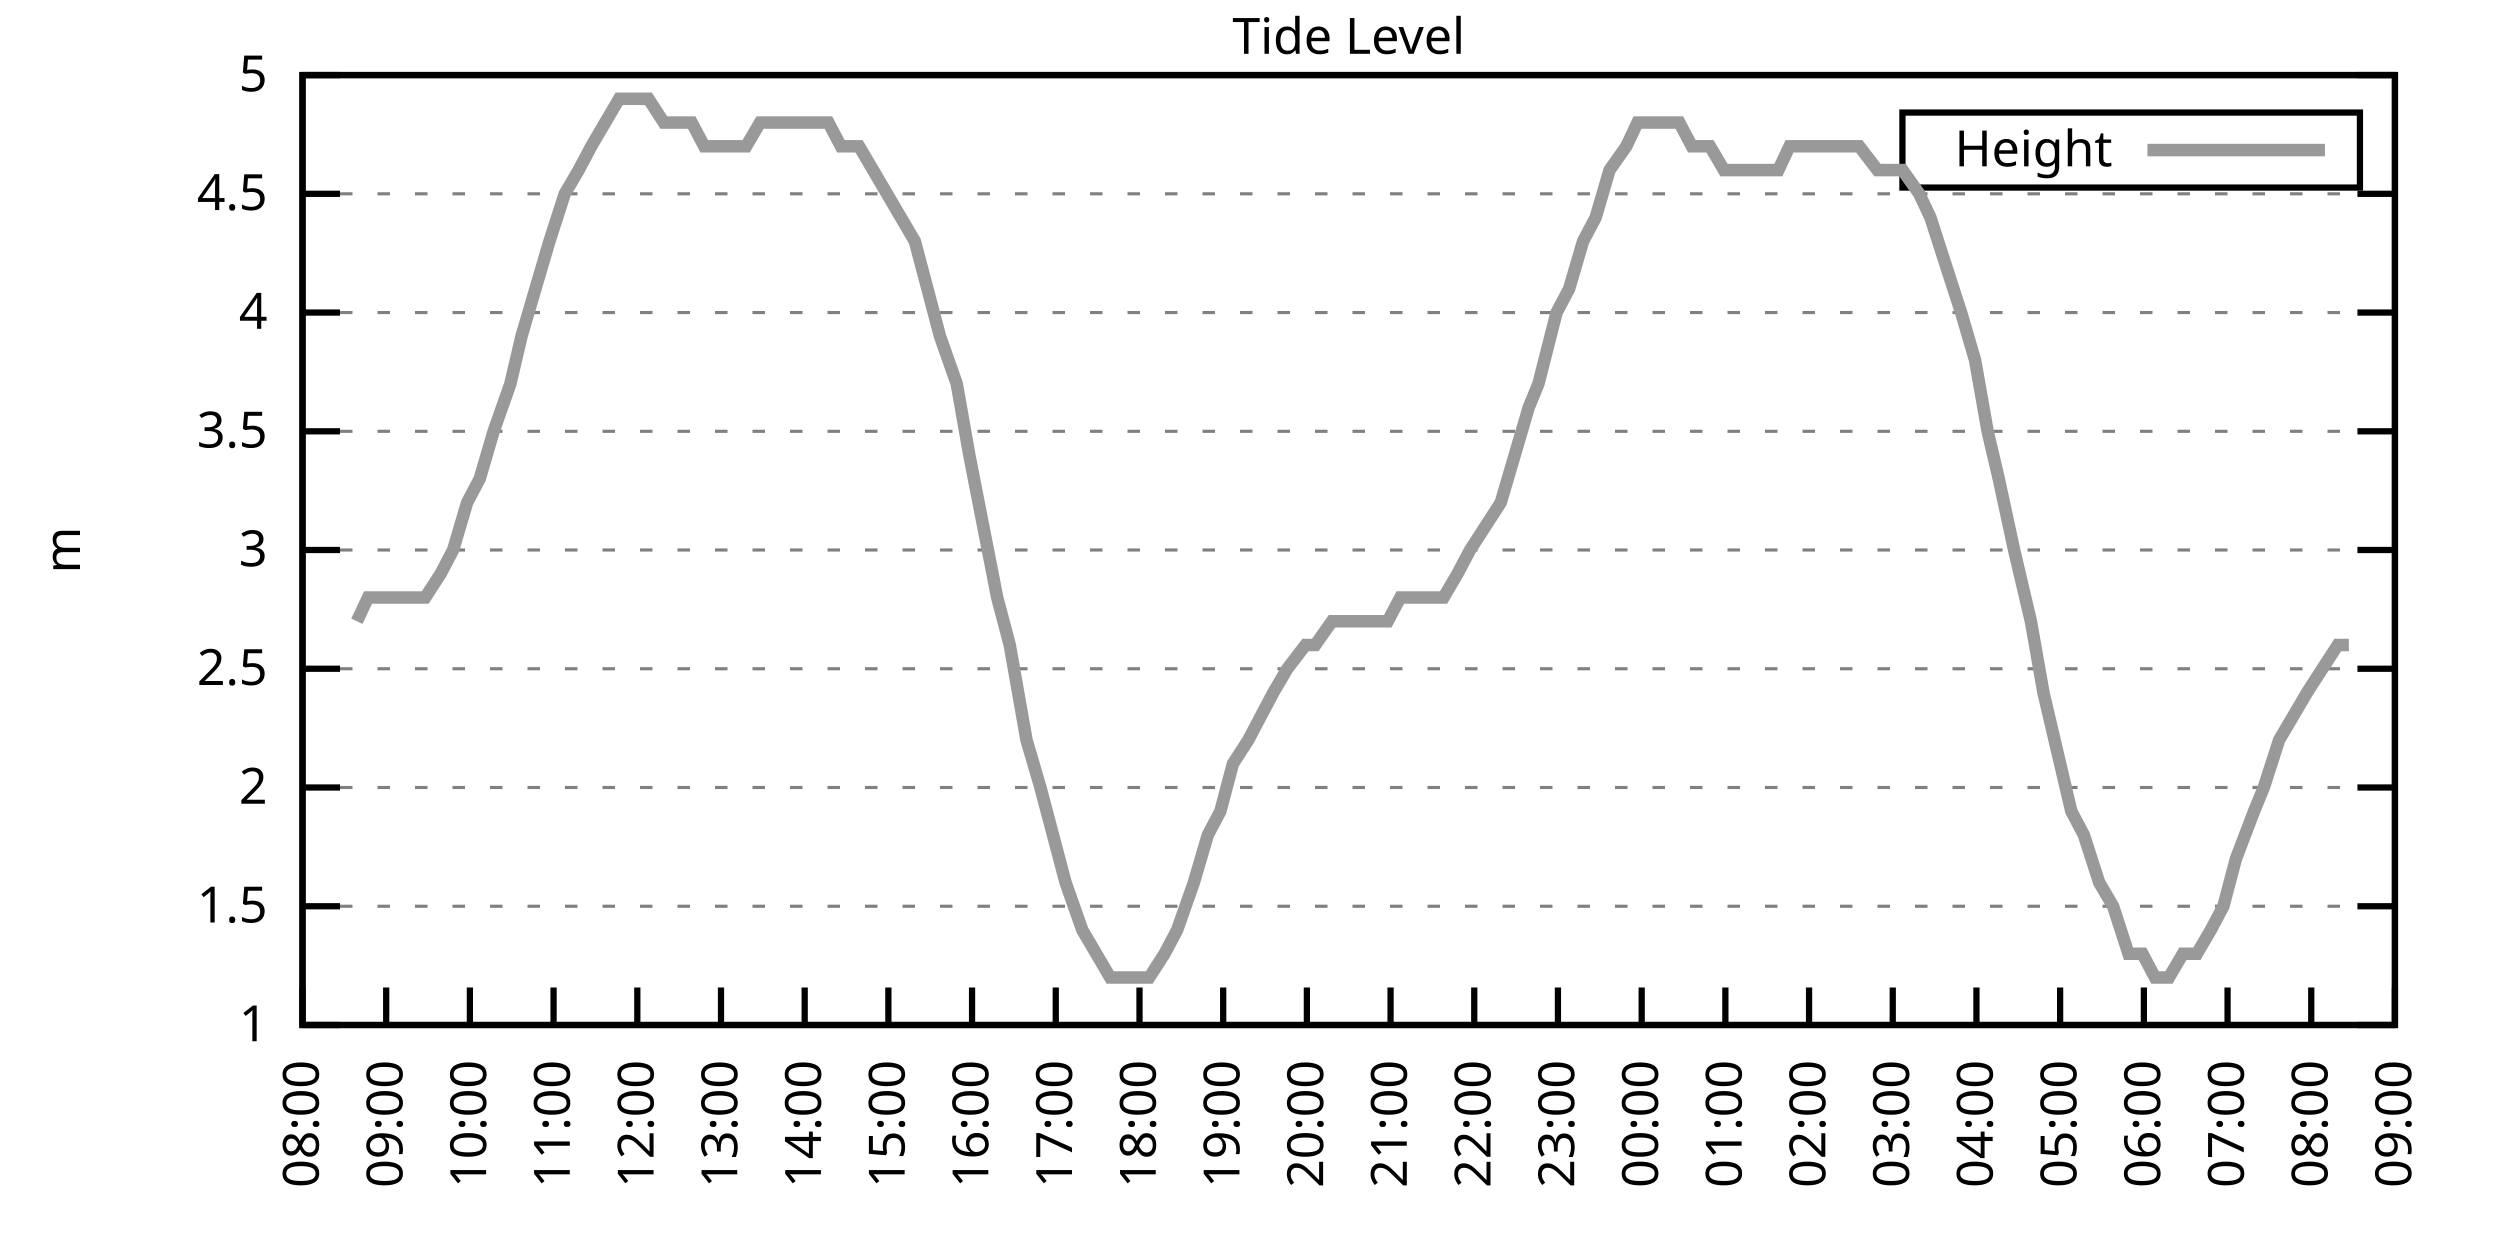
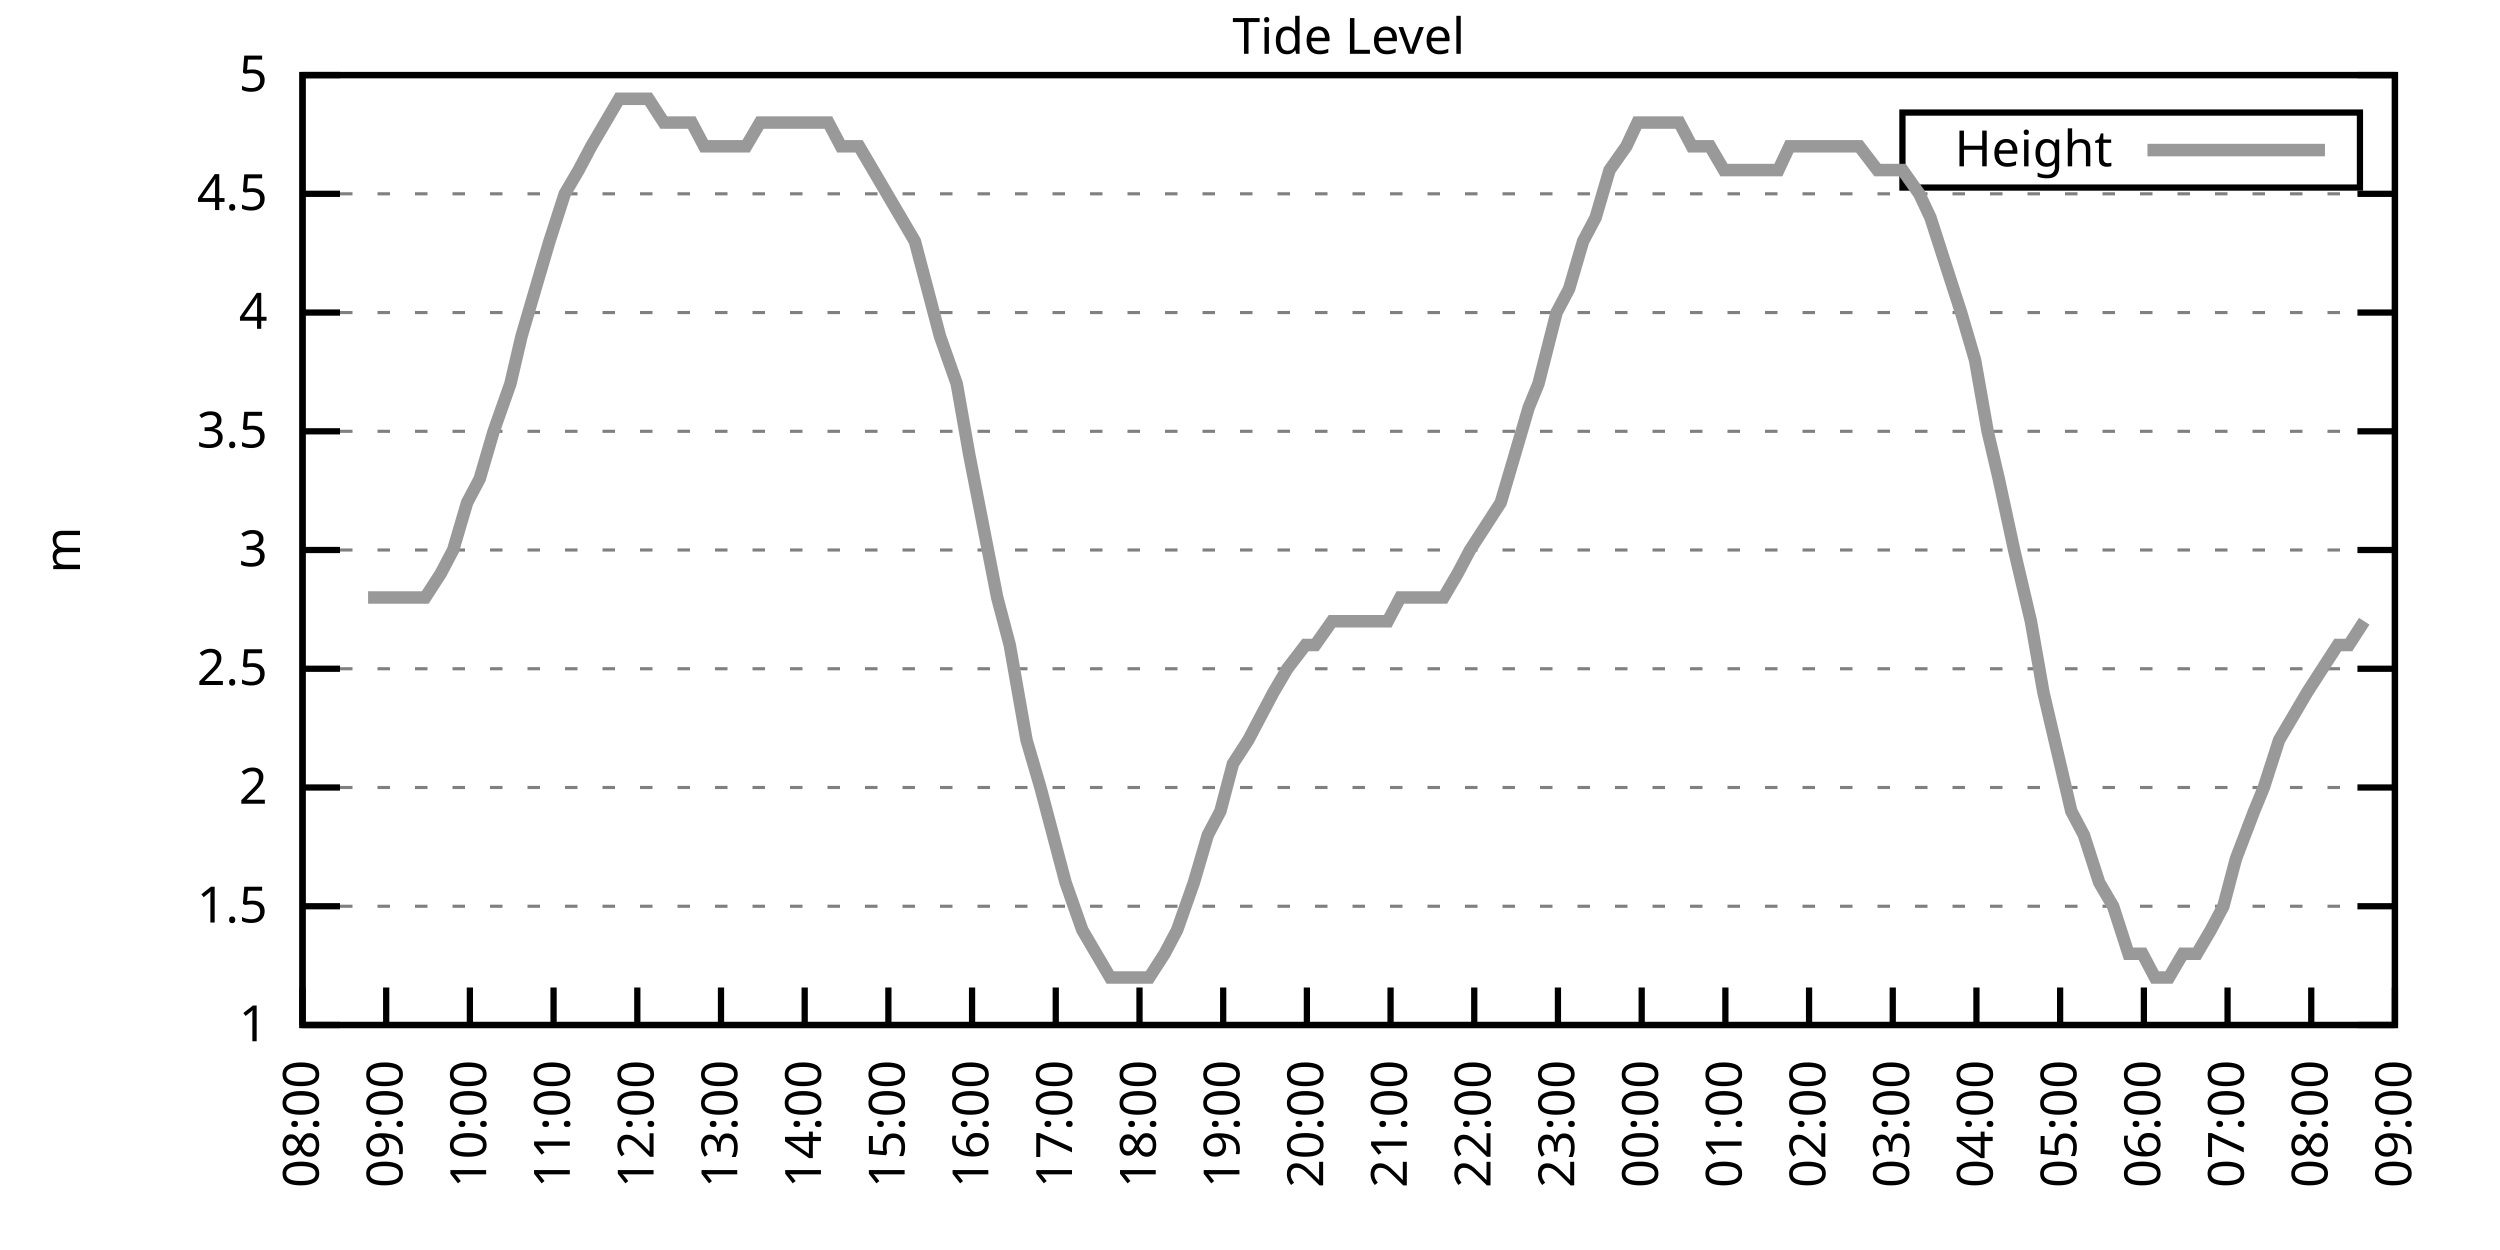
<svg xmlns="http://www.w3.org/2000/svg" xmlns:xlink="http://www.w3.org/1999/xlink" width="400" height="200" viewBox="0 0 400 200">
  <g id="gnuplot_canvas">
    <rect x="0" y="0" width="400" height="200" fill="none" />
    <defs>
      <circle id="gpDot" r="0.5" stroke-width="0.5" stroke="currentColor" />
      <path id="gpPt0" stroke-width="0.333" stroke="currentColor" d="M-1,0 h2 M0,-1 v2" />
      <path id="gpPt1" stroke-width="0.333" stroke="currentColor" d="M-1,-1 L1,1 M1,-1 L-1,1" />
      <path id="gpPt2" stroke-width="0.333" stroke="currentColor" d="M-1,0 L1,0 M0,-1 L0,1 M-1,-1 L1,1 M-1,1 L1,-1" />
      <rect id="gpPt3" stroke-width="0.333" stroke="currentColor" x="-1" y="-1" width="2" height="2" />
      <rect id="gpPt4" stroke-width="0.333" stroke="currentColor" fill="currentColor" x="-1" y="-1" width="2" height="2" />
      <circle id="gpPt5" stroke-width="0.333" stroke="currentColor" cx="0" cy="0" r="1" />
      <use xlink:href="#gpPt5" id="gpPt6" fill="currentColor" stroke="none" />
      <path id="gpPt7" stroke-width="0.333" stroke="currentColor" d="M0,-1.33 L-1.33,0.67 L1.33,0.67 z" />
      <use xlink:href="#gpPt7" id="gpPt8" fill="currentColor" stroke="none" />
      <use xlink:href="#gpPt7" id="gpPt9" stroke="currentColor" transform="rotate(180)" />
      <use xlink:href="#gpPt9" id="gpPt10" fill="currentColor" stroke="none" />
      <use xlink:href="#gpPt3" id="gpPt11" stroke="currentColor" transform="rotate(45)" />
      <use xlink:href="#gpPt11" id="gpPt12" fill="currentColor" stroke="none" />
      <path id="gpPt13" stroke-width="0.333" stroke="currentColor" d="M0,1.330 L1.265,0.411 L0.782,-1.067 L-0.782,-1.076 L-1.265,0.411 z" />
      <use xlink:href="#gpPt13" id="gpPt14" fill="currentColor" stroke="none" />
      <filter id="textbox" filterUnits="objectBoundingBox" x="0" y="0" height="1" width="1">
        <feFlood flood-color="white" flood-opacity="1" result="bgnd" />
        <feComposite in="SourceGraphic" in2="bgnd" operator="atop" />
      </filter>
      <filter id="greybox" filterUnits="objectBoundingBox" x="0" y="0" height="1" width="1">
        <feFlood flood-color="lightgrey" flood-opacity="1" result="grey" />
        <feComposite in="SourceGraphic" in2="grey" operator="atop" />
      </filter>
    </defs>
    <g fill="none" color="white" stroke="currentColor" stroke-width="1.00" stroke-linecap="butt" stroke-linejoin="miter">
</g>
    <g fill="none" color="black" stroke="currentColor" stroke-width="1.00" stroke-linecap="butt" stroke-linejoin="miter">
      <g stroke="none" shape-rendering="crispEdges">
        <polygon fill="rgb(255, 255, 255)" points="48.40,164.00 383.18,164.00 383.18,12.02 48.40,12.02 " />
      </g>
    </g>
    <g fill="none" color="black" stroke="currentColor" stroke-width="1.00" stroke-linecap="butt" stroke-linejoin="miter">
</g>
    <g fill="none" color="black" stroke="black" stroke-width="0.50" stroke-linecap="butt" stroke-linejoin="miter">
</g>
    <g fill="none" color="gray" stroke="currentColor" stroke-width="0.50" stroke-linecap="butt" stroke-linejoin="miter">
      <path stroke="gray" stroke-dasharray="2,4" class="gridline" d="M48.40,164.00 L383.19,164.00  " />
    </g>
    <g fill="none" color="gray" stroke="gray" stroke-width="1.00" stroke-linecap="butt" stroke-linejoin="miter">
</g>
    <g fill="none" color="black" stroke="currentColor" stroke-width="1.00" stroke-linecap="butt" stroke-linejoin="miter">
      <path stroke="black" d="M48.40,164.00 L54.40,164.00 M383.19,164.00 L377.19,164.00  " />
      <g transform="translate(42.80,166.60)" stroke="none" fill="black" font-family="Sans" font-size="8.00" text-anchor="end">
        <text>
          <tspan font-family="Sans"> 1</tspan>
        </text>
      </g>
    </g>
    <g fill="none" color="black" stroke="currentColor" stroke-width="1.00" stroke-linecap="butt" stroke-linejoin="miter">
</g>
    <g fill="none" color="black" stroke="black" stroke-width="0.50" stroke-linecap="butt" stroke-linejoin="miter">
</g>
    <g fill="none" color="gray" stroke="currentColor" stroke-width="0.50" stroke-linecap="butt" stroke-linejoin="miter">
      <path stroke="gray" stroke-dasharray="2,4" class="gridline" d="M48.40,145.00 L383.19,145.00  " />
    </g>
    <g fill="none" color="gray" stroke="gray" stroke-width="1.00" stroke-linecap="butt" stroke-linejoin="miter">
</g>
    <g fill="none" color="black" stroke="currentColor" stroke-width="1.00" stroke-linecap="butt" stroke-linejoin="miter">
      <path stroke="black" d="M48.40,145.00 L54.40,145.00 M383.19,145.00 L377.19,145.00  " />
      <g transform="translate(42.80,147.60)" stroke="none" fill="black" font-family="Sans" font-size="8.00" text-anchor="end">
        <text>
          <tspan font-family="Sans"> 1.5</tspan>
        </text>
      </g>
    </g>
    <g fill="none" color="black" stroke="currentColor" stroke-width="1.00" stroke-linecap="butt" stroke-linejoin="miter">
</g>
    <g fill="none" color="black" stroke="black" stroke-width="0.50" stroke-linecap="butt" stroke-linejoin="miter">
</g>
    <g fill="none" color="gray" stroke="currentColor" stroke-width="0.50" stroke-linecap="butt" stroke-linejoin="miter">
      <path stroke="gray" stroke-dasharray="2,4" class="gridline" d="M48.40,126.00 L383.19,126.00  " />
    </g>
    <g fill="none" color="gray" stroke="gray" stroke-width="1.00" stroke-linecap="butt" stroke-linejoin="miter">
</g>
    <g fill="none" color="black" stroke="currentColor" stroke-width="1.00" stroke-linecap="butt" stroke-linejoin="miter">
      <path stroke="black" d="M48.40,126.00 L54.40,126.00 M383.19,126.00 L377.19,126.00  " />
      <g transform="translate(42.80,128.60)" stroke="none" fill="black" font-family="Sans" font-size="8.00" text-anchor="end">
        <text>
          <tspan font-family="Sans"> 2</tspan>
        </text>
      </g>
    </g>
    <g fill="none" color="black" stroke="currentColor" stroke-width="1.00" stroke-linecap="butt" stroke-linejoin="miter">
</g>
    <g fill="none" color="black" stroke="black" stroke-width="0.50" stroke-linecap="butt" stroke-linejoin="miter">
</g>
    <g fill="none" color="gray" stroke="currentColor" stroke-width="0.50" stroke-linecap="butt" stroke-linejoin="miter">
      <path stroke="gray" stroke-dasharray="2,4" class="gridline" d="M48.40,107.00 L383.19,107.00  " />
    </g>
    <g fill="none" color="gray" stroke="gray" stroke-width="1.00" stroke-linecap="butt" stroke-linejoin="miter">
</g>
    <g fill="none" color="black" stroke="currentColor" stroke-width="1.00" stroke-linecap="butt" stroke-linejoin="miter">
      <path stroke="black" d="M48.40,107.00 L54.40,107.00 M383.19,107.00 L377.19,107.00  " />
      <g transform="translate(42.80,109.60)" stroke="none" fill="black" font-family="Sans" font-size="8.00" text-anchor="end">
        <text>
          <tspan font-family="Sans"> 2.5</tspan>
        </text>
      </g>
    </g>
    <g fill="none" color="black" stroke="currentColor" stroke-width="1.00" stroke-linecap="butt" stroke-linejoin="miter">
</g>
    <g fill="none" color="black" stroke="black" stroke-width="0.50" stroke-linecap="butt" stroke-linejoin="miter">
</g>
    <g fill="none" color="gray" stroke="currentColor" stroke-width="0.50" stroke-linecap="butt" stroke-linejoin="miter">
      <path stroke="gray" stroke-dasharray="2,4" class="gridline" d="M48.40,88.00 L383.19,88.00  " />
    </g>
    <g fill="none" color="gray" stroke="gray" stroke-width="1.00" stroke-linecap="butt" stroke-linejoin="miter">
</g>
    <g fill="none" color="black" stroke="currentColor" stroke-width="1.00" stroke-linecap="butt" stroke-linejoin="miter">
      <path stroke="black" d="M48.40,88.00 L54.40,88.00 M383.19,88.00 L377.19,88.00  " />
      <g transform="translate(42.80,90.60)" stroke="none" fill="black" font-family="Sans" font-size="8.00" text-anchor="end">
        <text>
          <tspan font-family="Sans"> 3</tspan>
        </text>
      </g>
    </g>
    <g fill="none" color="black" stroke="currentColor" stroke-width="1.00" stroke-linecap="butt" stroke-linejoin="miter">
</g>
    <g fill="none" color="black" stroke="black" stroke-width="0.50" stroke-linecap="butt" stroke-linejoin="miter">
</g>
    <g fill="none" color="gray" stroke="currentColor" stroke-width="0.50" stroke-linecap="butt" stroke-linejoin="miter">
      <path stroke="gray" stroke-dasharray="2,4" class="gridline" d="M48.40,69.01 L383.19,69.01  " />
    </g>
    <g fill="none" color="gray" stroke="gray" stroke-width="1.00" stroke-linecap="butt" stroke-linejoin="miter">
</g>
    <g fill="none" color="black" stroke="currentColor" stroke-width="1.00" stroke-linecap="butt" stroke-linejoin="miter">
      <path stroke="black" d="M48.40,69.01 L54.40,69.01 M383.19,69.01 L377.19,69.01  " />
      <g transform="translate(42.80,71.61)" stroke="none" fill="black" font-family="Sans" font-size="8.00" text-anchor="end">
        <text>
          <tspan font-family="Sans"> 3.5</tspan>
        </text>
      </g>
    </g>
    <g fill="none" color="black" stroke="currentColor" stroke-width="1.00" stroke-linecap="butt" stroke-linejoin="miter">
</g>
    <g fill="none" color="black" stroke="black" stroke-width="0.50" stroke-linecap="butt" stroke-linejoin="miter">
</g>
    <g fill="none" color="gray" stroke="currentColor" stroke-width="0.50" stroke-linecap="butt" stroke-linejoin="miter">
      <path stroke="gray" stroke-dasharray="2,4" class="gridline" d="M48.40,50.01 L383.19,50.01  " />
    </g>
    <g fill="none" color="gray" stroke="gray" stroke-width="1.00" stroke-linecap="butt" stroke-linejoin="miter">
</g>
    <g fill="none" color="black" stroke="currentColor" stroke-width="1.00" stroke-linecap="butt" stroke-linejoin="miter">
      <path stroke="black" d="M48.40,50.01 L54.40,50.01 M383.19,50.01 L377.19,50.01  " />
      <g transform="translate(42.80,52.61)" stroke="none" fill="black" font-family="Sans" font-size="8.00" text-anchor="end">
        <text>
          <tspan font-family="Sans"> 4</tspan>
        </text>
      </g>
    </g>
    <g fill="none" color="black" stroke="currentColor" stroke-width="1.00" stroke-linecap="butt" stroke-linejoin="miter">
</g>
    <g fill="none" color="black" stroke="black" stroke-width="0.50" stroke-linecap="butt" stroke-linejoin="miter">
</g>
    <g fill="none" color="gray" stroke="currentColor" stroke-width="0.50" stroke-linecap="butt" stroke-linejoin="miter">
      <path stroke="gray" stroke-dasharray="2,4" class="gridline" d="M48.40,31.01 L383.19,31.01  " />
    </g>
    <g fill="none" color="gray" stroke="gray" stroke-width="1.00" stroke-linecap="butt" stroke-linejoin="miter">
</g>
    <g fill="none" color="black" stroke="currentColor" stroke-width="1.00" stroke-linecap="butt" stroke-linejoin="miter">
      <path stroke="black" d="M48.40,31.01 L54.40,31.01 M383.19,31.01 L377.19,31.01  " />
      <g transform="translate(42.80,33.61)" stroke="none" fill="black" font-family="Sans" font-size="8.00" text-anchor="end">
        <text>
          <tspan font-family="Sans"> 4.5</tspan>
        </text>
      </g>
    </g>
    <g fill="none" color="black" stroke="currentColor" stroke-width="1.00" stroke-linecap="butt" stroke-linejoin="miter">
</g>
    <g fill="none" color="black" stroke="black" stroke-width="0.50" stroke-linecap="butt" stroke-linejoin="miter">
</g>
    <g fill="none" color="gray" stroke="currentColor" stroke-width="0.50" stroke-linecap="butt" stroke-linejoin="miter">
      <path stroke="gray" stroke-dasharray="2,4" class="gridline" d="M48.40,12.01 L383.19,12.01  " />
    </g>
    <g fill="none" color="gray" stroke="gray" stroke-width="1.00" stroke-linecap="butt" stroke-linejoin="miter">
</g>
    <g fill="none" color="black" stroke="currentColor" stroke-width="1.00" stroke-linecap="butt" stroke-linejoin="miter">
      <path stroke="black" d="M48.40,12.01 L54.40,12.01 M383.19,12.01 L377.19,12.01  " />
      <g transform="translate(42.80,14.61)" stroke="none" fill="black" font-family="Sans" font-size="8.00" text-anchor="end">
        <text>
          <tspan font-family="Sans"> 5</tspan>
        </text>
      </g>
    </g>
    <g fill="none" color="black" stroke="currentColor" stroke-width="1.00" stroke-linecap="butt" stroke-linejoin="miter">
      <path stroke="black" d="M48.40,164.00 L48.40,158.00  " />
      <g transform="translate(51.00,169.60) rotate(270.00)" stroke="none" fill="black" font-family="Sans" font-size="8.00" text-anchor="end">
        <text>
          <tspan font-family="Sans">08:00</tspan>
        </text>
      </g>
    </g>
    <g fill="none" color="black" stroke="currentColor" stroke-width="1.00" stroke-linecap="butt" stroke-linejoin="miter">
      <path stroke="black" d="M61.79,164.00 L61.79,158.00  " />
      <g transform="translate(64.39,169.60) rotate(270.00)" stroke="none" fill="black" font-family="Sans" font-size="8.00" text-anchor="end">
        <text>
          <tspan font-family="Sans">09:00</tspan>
        </text>
      </g>
    </g>
    <g fill="none" color="black" stroke="currentColor" stroke-width="1.00" stroke-linecap="butt" stroke-linejoin="miter">
      <path stroke="black" d="M75.18,164.00 L75.18,158.00  " />
      <g transform="translate(77.78,169.60) rotate(270.00)" stroke="none" fill="black" font-family="Sans" font-size="8.00" text-anchor="end">
        <text>
          <tspan font-family="Sans">10:00</tspan>
        </text>
      </g>
    </g>
    <g fill="none" color="black" stroke="currentColor" stroke-width="1.00" stroke-linecap="butt" stroke-linejoin="miter">
      <path stroke="black" d="M88.57,164.00 L88.57,158.00  " />
      <g transform="translate(91.17,169.60) rotate(270.00)" stroke="none" fill="black" font-family="Sans" font-size="8.00" text-anchor="end">
        <text>
          <tspan font-family="Sans">11:00</tspan>
        </text>
      </g>
    </g>
    <g fill="none" color="black" stroke="currentColor" stroke-width="1.00" stroke-linecap="butt" stroke-linejoin="miter">
      <path stroke="black" d="M101.97,164.00 L101.97,158.00  " />
      <g transform="translate(104.57,169.60) rotate(270.00)" stroke="none" fill="black" font-family="Sans" font-size="8.00" text-anchor="end">
        <text>
          <tspan font-family="Sans">12:00</tspan>
        </text>
      </g>
    </g>
    <g fill="none" color="black" stroke="currentColor" stroke-width="1.00" stroke-linecap="butt" stroke-linejoin="miter">
      <path stroke="black" d="M115.36,164.00 L115.36,158.00  " />
      <g transform="translate(117.96,169.60) rotate(270.00)" stroke="none" fill="black" font-family="Sans" font-size="8.00" text-anchor="end">
        <text>
          <tspan font-family="Sans">13:00</tspan>
        </text>
      </g>
    </g>
    <g fill="none" color="black" stroke="currentColor" stroke-width="1.00" stroke-linecap="butt" stroke-linejoin="miter">
      <path stroke="black" d="M128.75,164.00 L128.75,158.00  " />
      <g transform="translate(131.35,169.60) rotate(270.00)" stroke="none" fill="black" font-family="Sans" font-size="8.00" text-anchor="end">
        <text>
          <tspan font-family="Sans">14:00</tspan>
        </text>
      </g>
    </g>
    <g fill="none" color="black" stroke="currentColor" stroke-width="1.00" stroke-linecap="butt" stroke-linejoin="miter">
      <path stroke="black" d="M142.14,164.00 L142.14,158.00  " />
      <g transform="translate(144.74,169.60) rotate(270.00)" stroke="none" fill="black" font-family="Sans" font-size="8.00" text-anchor="end">
        <text>
          <tspan font-family="Sans">15:00</tspan>
        </text>
      </g>
    </g>
    <g fill="none" color="black" stroke="currentColor" stroke-width="1.00" stroke-linecap="butt" stroke-linejoin="miter">
      <path stroke="black" d="M155.53,164.00 L155.53,158.00  " />
      <g transform="translate(158.13,169.60) rotate(270.00)" stroke="none" fill="black" font-family="Sans" font-size="8.00" text-anchor="end">
        <text>
          <tspan font-family="Sans">16:00</tspan>
        </text>
      </g>
    </g>
    <g fill="none" color="black" stroke="currentColor" stroke-width="1.00" stroke-linecap="butt" stroke-linejoin="miter">
      <path stroke="black" d="M168.92,164.00 L168.92,158.00  " />
      <g transform="translate(171.52,169.60) rotate(270.00)" stroke="none" fill="black" font-family="Sans" font-size="8.00" text-anchor="end">
        <text>
          <tspan font-family="Sans">17:00</tspan>
        </text>
      </g>
    </g>
    <g fill="none" color="black" stroke="currentColor" stroke-width="1.00" stroke-linecap="butt" stroke-linejoin="miter">
      <path stroke="black" d="M182.32,164.00 L182.32,158.00  " />
      <g transform="translate(184.92,169.60) rotate(270.00)" stroke="none" fill="black" font-family="Sans" font-size="8.00" text-anchor="end">
        <text>
          <tspan font-family="Sans">18:00</tspan>
        </text>
      </g>
    </g>
    <g fill="none" color="black" stroke="currentColor" stroke-width="1.00" stroke-linecap="butt" stroke-linejoin="miter">
      <path stroke="black" d="M195.71,164.00 L195.71,158.00  " />
      <g transform="translate(198.31,169.60) rotate(270.00)" stroke="none" fill="black" font-family="Sans" font-size="8.00" text-anchor="end">
        <text>
          <tspan font-family="Sans">19:00</tspan>
        </text>
      </g>
    </g>
    <g fill="none" color="black" stroke="currentColor" stroke-width="1.00" stroke-linecap="butt" stroke-linejoin="miter">
      <path stroke="black" d="M209.10,164.00 L209.10,158.00  " />
      <g transform="translate(211.70,169.60) rotate(270.00)" stroke="none" fill="black" font-family="Sans" font-size="8.00" text-anchor="end">
        <text>
          <tspan font-family="Sans">20:00</tspan>
        </text>
      </g>
    </g>
    <g fill="none" color="black" stroke="currentColor" stroke-width="1.00" stroke-linecap="butt" stroke-linejoin="miter">
      <path stroke="black" d="M222.49,164.00 L222.49,158.00  " />
      <g transform="translate(225.09,169.60) rotate(270.00)" stroke="none" fill="black" font-family="Sans" font-size="8.00" text-anchor="end">
        <text>
          <tspan font-family="Sans">21:00</tspan>
        </text>
      </g>
    </g>
    <g fill="none" color="black" stroke="currentColor" stroke-width="1.00" stroke-linecap="butt" stroke-linejoin="miter">
      <path stroke="black" d="M235.88,164.00 L235.88,158.00  " />
      <g transform="translate(238.48,169.60) rotate(270.00)" stroke="none" fill="black" font-family="Sans" font-size="8.00" text-anchor="end">
        <text>
          <tspan font-family="Sans">22:00</tspan>
        </text>
      </g>
    </g>
    <g fill="none" color="black" stroke="currentColor" stroke-width="1.00" stroke-linecap="butt" stroke-linejoin="miter">
      <path stroke="black" d="M249.27,164.00 L249.27,158.00  " />
      <g transform="translate(251.87,169.60) rotate(270.00)" stroke="none" fill="black" font-family="Sans" font-size="8.00" text-anchor="end">
        <text>
          <tspan font-family="Sans">23:00</tspan>
        </text>
      </g>
    </g>
    <g fill="none" color="black" stroke="currentColor" stroke-width="1.00" stroke-linecap="butt" stroke-linejoin="miter">
      <path stroke="black" d="M262.67,164.00 L262.67,158.00  " />
      <g transform="translate(265.27,169.60) rotate(270.00)" stroke="none" fill="black" font-family="Sans" font-size="8.00" text-anchor="end">
        <text>
          <tspan font-family="Sans">00:00</tspan>
        </text>
      </g>
    </g>
    <g fill="none" color="black" stroke="currentColor" stroke-width="1.00" stroke-linecap="butt" stroke-linejoin="miter">
      <path stroke="black" d="M276.06,164.00 L276.06,158.00  " />
      <g transform="translate(278.66,169.60) rotate(270.00)" stroke="none" fill="black" font-family="Sans" font-size="8.00" text-anchor="end">
        <text>
          <tspan font-family="Sans">01:00</tspan>
        </text>
      </g>
    </g>
    <g fill="none" color="black" stroke="currentColor" stroke-width="1.00" stroke-linecap="butt" stroke-linejoin="miter">
      <path stroke="black" d="M289.45,164.00 L289.45,158.00  " />
      <g transform="translate(292.05,169.60) rotate(270.00)" stroke="none" fill="black" font-family="Sans" font-size="8.00" text-anchor="end">
        <text>
          <tspan font-family="Sans">02:00</tspan>
        </text>
      </g>
    </g>
    <g fill="none" color="black" stroke="currentColor" stroke-width="1.00" stroke-linecap="butt" stroke-linejoin="miter">
      <path stroke="black" d="M302.84,164.00 L302.84,158.00  " />
      <g transform="translate(305.44,169.60) rotate(270.00)" stroke="none" fill="black" font-family="Sans" font-size="8.00" text-anchor="end">
        <text>
          <tspan font-family="Sans">03:00</tspan>
        </text>
      </g>
    </g>
    <g fill="none" color="black" stroke="currentColor" stroke-width="1.00" stroke-linecap="butt" stroke-linejoin="miter">
      <path stroke="black" d="M316.23,164.00 L316.23,158.00  " />
      <g transform="translate(318.83,169.60) rotate(270.00)" stroke="none" fill="black" font-family="Sans" font-size="8.00" text-anchor="end">
        <text>
          <tspan font-family="Sans">04:00</tspan>
        </text>
      </g>
    </g>
    <g fill="none" color="black" stroke="currentColor" stroke-width="1.00" stroke-linecap="butt" stroke-linejoin="miter">
      <path stroke="black" d="M329.62,164.00 L329.62,158.00  " />
      <g transform="translate(332.22,169.60) rotate(270.00)" stroke="none" fill="black" font-family="Sans" font-size="8.00" text-anchor="end">
        <text>
          <tspan font-family="Sans">05:00</tspan>
        </text>
      </g>
    </g>
    <g fill="none" color="black" stroke="currentColor" stroke-width="1.00" stroke-linecap="butt" stroke-linejoin="miter">
      <path stroke="black" d="M343.02,164.00 L343.02,158.00  " />
      <g transform="translate(345.62,169.60) rotate(270.00)" stroke="none" fill="black" font-family="Sans" font-size="8.00" text-anchor="end">
        <text>
          <tspan font-family="Sans">06:00</tspan>
        </text>
      </g>
    </g>
    <g fill="none" color="black" stroke="currentColor" stroke-width="1.00" stroke-linecap="butt" stroke-linejoin="miter">
      <path stroke="black" d="M356.41,164.00 L356.41,158.00  " />
      <g transform="translate(359.01,169.60) rotate(270.00)" stroke="none" fill="black" font-family="Sans" font-size="8.00" text-anchor="end">
        <text>
          <tspan font-family="Sans">07:00</tspan>
        </text>
      </g>
    </g>
    <g fill="none" color="black" stroke="currentColor" stroke-width="1.00" stroke-linecap="butt" stroke-linejoin="miter">
      <path stroke="black" d="M369.80,164.00 L369.80,158.00  " />
      <g transform="translate(372.40,169.60) rotate(270.00)" stroke="none" fill="black" font-family="Sans" font-size="8.00" text-anchor="end">
        <text>
          <tspan font-family="Sans">08:00</tspan>
        </text>
      </g>
    </g>
    <g fill="none" color="black" stroke="currentColor" stroke-width="1.00" stroke-linecap="butt" stroke-linejoin="miter">
      <path stroke="black" d="M383.19,164.00 L383.19,158.00  " />
      <g transform="translate(385.79,169.60) rotate(270.00)" stroke="none" fill="black" font-family="Sans" font-size="8.00" text-anchor="end">
        <text>
          <tspan font-family="Sans">09:00</tspan>
        </text>
      </g>
    </g>
    <g fill="none" color="black" stroke="currentColor" stroke-width="1.00" stroke-linecap="butt" stroke-linejoin="miter">
</g>
    <g fill="none" color="black" stroke="currentColor" stroke-width="1.00" stroke-linecap="butt" stroke-linejoin="miter">
      <path stroke="black" d="M48.40,12.01 L48.40,164.00 L383.19,164.00 L383.19,12.01 L48.40,12.01 Z  " />
    </g>
    <g fill="none" color="black" stroke="currentColor" stroke-width="1.00" stroke-linecap="butt" stroke-linejoin="miter">
</g>
    <g fill="none" color="black" stroke="currentColor" stroke-width="1.00" stroke-linecap="butt" stroke-linejoin="miter">
      <path stroke="black" d="M304.39,30.01 L304.39,18.01 L377.59,18.01 L377.59,30.01 L304.39,30.01 Z  " />
    </g>
    <g id="Tide_level_plot_1">
      <g fill="none" color="white" stroke="black" stroke-width="2.00" stroke-linecap="butt" stroke-linejoin="miter">
</g>
      <g fill="none" color="black" stroke="currentColor" stroke-width="2.00" stroke-linecap="butt" stroke-linejoin="miter">
        <g transform="translate(337.99,26.61)" stroke="none" fill="black" font-family="Sans" font-size="8.00" text-anchor="end">
          <text>
            <tspan font-family="Sans">Height</tspan>
          </text>
        </g>
      </g>
      <g fill="none" color="black" stroke="currentColor" stroke-width="2.00" stroke-linecap="butt" stroke-linejoin="miter">
-         <path stroke="rgb(153, 153, 153)" d="M343.59,24.01 L371.99,24.01 M57.10,99.40 L58.89,95.60 L61.12,95.60 L63.58,95.60 L65.81,95.60 L68.04,95.60   L70.50,91.80 L72.50,88.00 L74.74,80.41 L76.75,76.61 L78.98,69.01 L81.66,61.41 L83.44,53.81 L85.67,46.21   L87.91,38.61 L90.36,31.01 L92.59,27.21 L94.60,23.41 L96.83,19.61 L99.06,15.81 L101.74,15.81 L103.75,15.81   L106.21,19.61 L108.44,19.61 L110.67,19.61 L112.68,23.41 L114.69,23.41 L116.92,23.41 L119.38,23.41 L121.61,19.61   L124.06,19.61 L126.29,19.61 L128.53,19.61 L130.76,19.61 L132.54,19.61 L134.55,23.41 L137.45,23.41 L139.69,27.21   L141.92,31.01 L144.15,34.81 L146.38,38.61 L148.39,46.21 L150.40,53.81 L153.08,61.41 L155.09,72.81 L157.32,84.21   L159.55,95.60 L161.56,103.20 L164.24,118.40 L166.47,126.00 L168.48,133.60 L170.49,141.20 L173.17,148.80 L175.40,152.60   L177.63,156.40 L179.64,156.40 L182.09,156.40 L183.88,156.40 L186.33,152.60 L188.34,148.80 L191.02,141.20 L193.25,133.60   L195.26,129.80 L197.27,122.20 L199.73,118.40 L201.73,114.60 L203.74,110.80 L205.97,107.00 L208.88,103.20 L210.44,103.20   L213.12,99.40 L215.35,99.40 L217.80,99.40 L219.81,99.40 L222.04,99.40 L224.05,95.60 L226.73,95.60 L228.74,95.60   L230.97,95.60 L233.20,91.80 L235.21,88.00 L237.67,84.21 L240.12,80.41 L242.36,72.81 L244.59,65.21 L246.15,61.41   L249.05,50.01 L251.06,46.21 L253.29,38.61 L255.30,34.81 L257.53,27.21 L260.21,23.41 L262.00,19.61 L264.45,19.61   L266.46,19.61 L268.69,19.61 L270.70,23.41 L273.60,23.41 L275.83,27.21 L277.84,27.21 L279.63,27.21 L282.53,27.21   L284.54,27.21 L286.32,23.41 L289.00,23.41 L291.01,23.41 L293.47,23.41 L295.25,23.41 L297.48,23.41 L300.39,27.21   L302.39,27.21 L304.40,27.21 L307.08,31.01 L308.87,34.81 L311.32,42.41 L313.78,50.01 L316.01,57.61 L318.02,69.01   L319.80,76.61 L322.26,88.00 L324.94,99.40 L326.95,110.80 L328.73,118.40 L331.41,129.80 L333.42,133.60 L335.87,141.20   L338.10,145.00 L340.56,152.60 L342.79,152.60 L344.80,156.40 L347.03,156.40 L349.26,152.60 L351.50,152.60 L353.73,148.80   L355.74,145.00 L357.75,137.40 L360.65,129.80 L362.21,126.00 L364.66,118.40 L366.90,114.60 L369.13,110.80 L371.58,107.00   L374.04,103.20 L375.82,103.20  " />
+         <path stroke="rgb(153, 153, 153)" d="M343.59,24.01 L371.99,24.01 M58.89,95.60 L61.12,95.60 L63.58,95.60 L65.81,95.60 L68.04,95.60 L70.50,91.80   L72.50,88.00 L74.74,80.41 L76.75,76.61 L78.98,69.01 L81.66,61.41 L83.44,53.81 L85.67,46.21 L87.91,38.61   L90.36,31.01 L92.59,27.21 L94.60,23.41 L96.83,19.61 L99.06,15.81 L101.74,15.81 L103.75,15.81 L106.21,19.61   L108.44,19.61 L110.67,19.61 L112.68,23.41 L114.69,23.41 L116.92,23.41 L119.38,23.41 L121.61,19.61 L124.06,19.61   L126.29,19.61 L128.53,19.61 L130.76,19.61 L132.54,19.61 L134.55,23.41 L137.45,23.41 L139.69,27.21 L141.92,31.01   L144.15,34.81 L146.38,38.61 L148.39,46.21 L150.40,53.81 L153.08,61.41 L155.09,72.81 L157.32,84.21 L159.55,95.60   L161.56,103.20 L164.24,118.40 L166.47,126.00 L168.48,133.60 L170.49,141.20 L173.17,148.80 L175.40,152.60 L177.63,156.40   L179.64,156.40 L182.09,156.40 L183.88,156.40 L186.33,152.60 L188.34,148.80 L191.02,141.20 L193.25,133.60 L195.26,129.80   L197.27,122.20 L199.73,118.40 L201.73,114.60 L203.74,110.80 L205.97,107.00 L208.88,103.20 L210.44,103.20 L213.12,99.40   L215.35,99.40 L217.80,99.40 L219.81,99.40 L222.04,99.40 L224.05,95.60 L226.73,95.60 L228.74,95.60 L230.97,95.60   L233.20,91.80 L235.21,88.00 L237.67,84.21 L240.12,80.41 L242.36,72.81 L244.59,65.21 L246.15,61.41 L249.05,50.01   L251.06,46.21 L253.29,38.61 L255.30,34.81 L257.53,27.21 L260.21,23.41 L262.00,19.61 L264.45,19.61 L266.46,19.61   L268.69,19.61 L270.70,23.41 L273.60,23.41 L275.83,27.21 L277.84,27.21 L279.63,27.21 L282.53,27.21 L284.54,27.21   L286.32,23.41 L289.00,23.41 L291.01,23.41 L293.47,23.41 L295.25,23.41 L297.48,23.41 L300.39,27.21 L302.39,27.21   L304.40,27.21 L307.08,31.01 L308.87,34.81 L311.32,42.41 L313.78,50.01 L316.01,57.61 L318.02,69.01 L319.80,76.61   L322.26,88.00 L324.94,99.40 L326.95,110.80 L328.73,118.40 L331.41,129.80 L333.42,133.60 L335.87,141.20 L338.10,145.00   L340.56,152.60 L342.79,152.60 L344.80,156.40 L347.03,156.40 L349.26,152.60 L351.50,152.60 L353.73,148.80 L355.74,145.00   L357.75,137.40 L360.65,129.80 L362.21,126.00 L364.66,118.40 L366.90,114.60 L369.13,110.80 L371.58,107.00 L374.04,103.20   L375.82,103.20 L378.28,99.40  " />
      </g>
    </g>
    <g fill="none" color="black" stroke="currentColor" stroke-width="2.00" stroke-linecap="butt" stroke-linejoin="miter">
</g>
    <g fill="none" color="black" stroke="black" stroke-width="1.00" stroke-linecap="butt" stroke-linejoin="miter">
</g>
    <g fill="none" color="black" stroke="currentColor" stroke-width="1.00" stroke-linecap="butt" stroke-linejoin="miter">
      <path stroke="black" d="M48.40,12.01 L48.40,164.00 L383.19,164.00 L383.19,12.01 L48.40,12.01 Z  " />
      <g transform="translate(12.80,88.01) rotate(270.00)" stroke="none" fill="black" font-family="Sans" font-size="8.00" text-anchor="middle">
        <text>
          <tspan font-family="Sans">m</tspan>
        </text>
      </g>
    </g>
    <g fill="none" color="black" stroke="currentColor" stroke-width="1.00" stroke-linecap="butt" stroke-linejoin="miter">
</g>
    <g fill="none" color="black" stroke="currentColor" stroke-width="1.00" stroke-linecap="butt" stroke-linejoin="miter">
      <g transform="translate(215.79,8.61)" stroke="none" fill="black" font-family="Sans" font-size="8.00" text-anchor="middle">
        <text>
          <tspan font-family="Sans">Tide Level</tspan>
        </text>
      </g>
    </g>
    <g fill="none" color="black" stroke="currentColor" stroke-width="1.00" stroke-linecap="butt" stroke-linejoin="miter">
</g>
  </g>
</svg>
